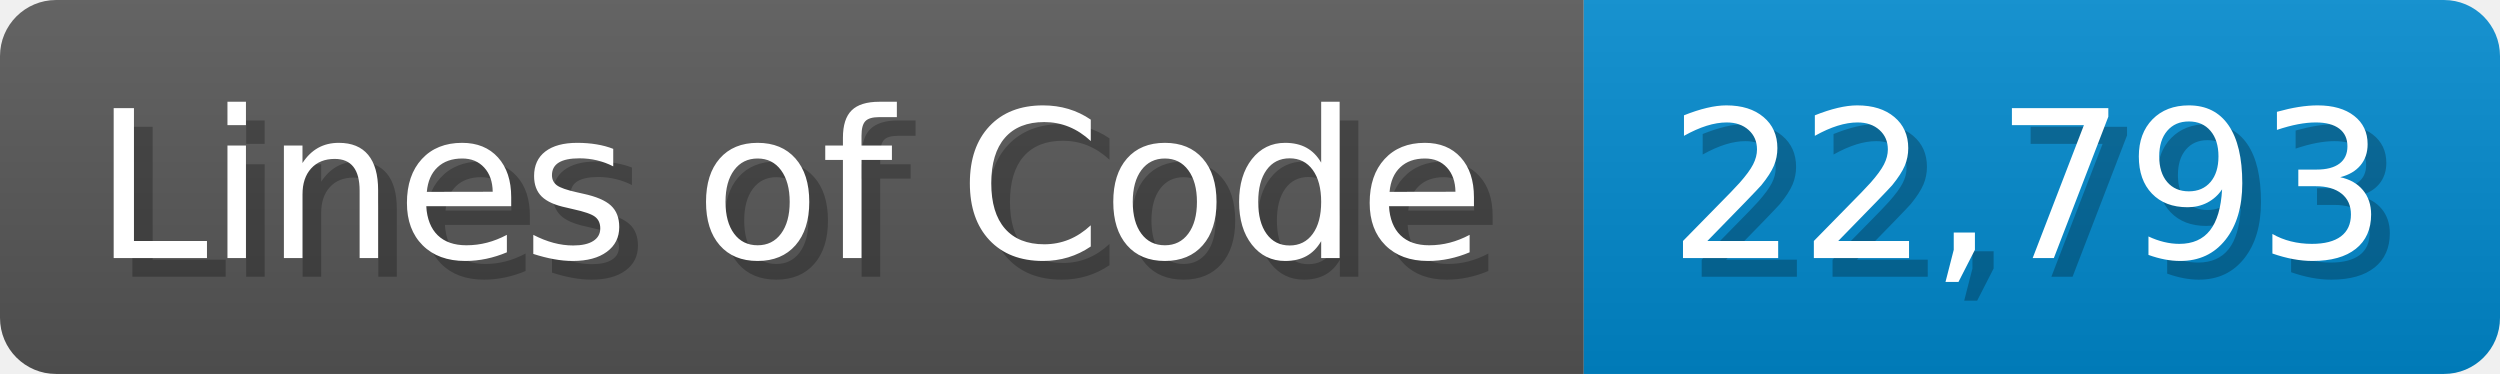
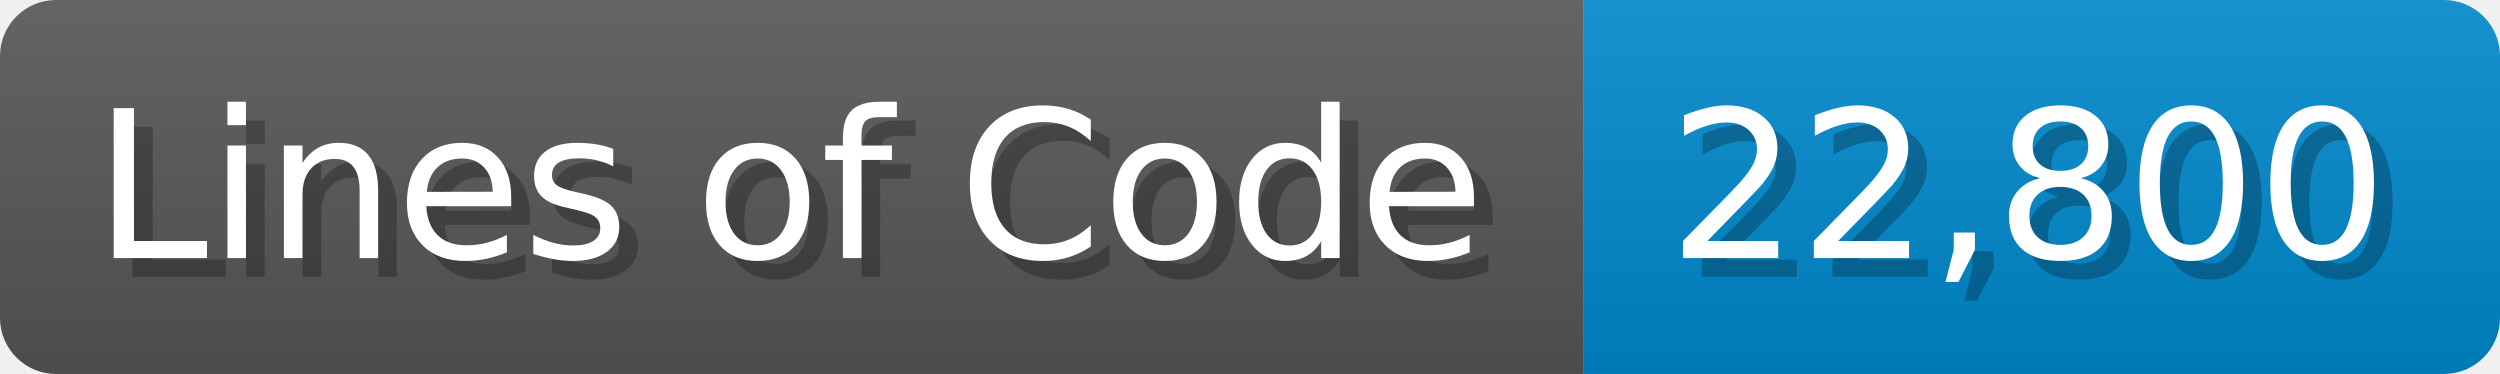
<svg xmlns="http://www.w3.org/2000/svg" width="133.7" height="20" viewBox="0 0 1337 200">
  <linearGradient id="a" x2="0" y2="100%">
    <stop offset="0" stop-opacity=".1" stop-color="#EEE" />
    <stop offset="1" stop-opacity=".1" />
  </linearGradient>
  <mask id="m">
    <rect width="1337" height="200" rx="30" fill="#FFF" />
  </mask>
  <g mask="url(#m)">
    <rect width="847" height="200" fill="#555" />
    <rect width="490" height="200" fill="#08C" x="847" />
    <rect width="1337" height="200" fill="url(#a)" />
  </g>
  <g fill="#fff" text-anchor="start" font-family="Verdana,DejaVu Sans,sans-serif" font-size="110">
    <text x="60" y="148" textLength="747" fill="#000" opacity="0.25">Lines of Code</text>
    <text x="50" y="138" textLength="747">Lines of Code</text>
-     <text x="902" y="148" textLength="390" fill="#000" opacity="0.25">22,793</text>
-     <text x="892" y="138" textLength="390">22,793</text>
+     <text x="902" y="148" textLength="390" fill="#000" opacity="0.25">22,800</text>
+     <text x="892" y="138" textLength="390">22,800</text>
  </g>
</svg>
